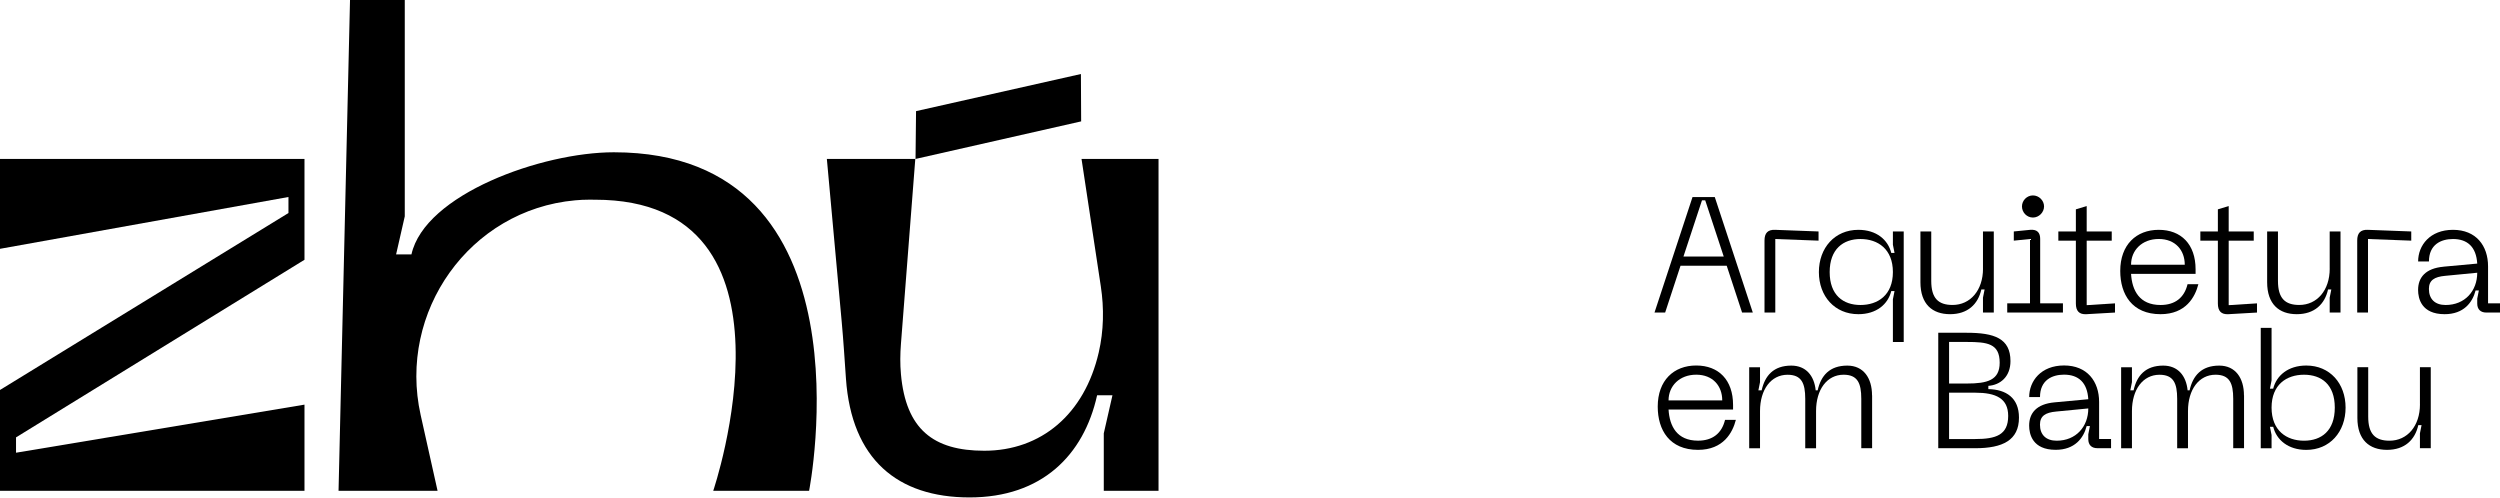
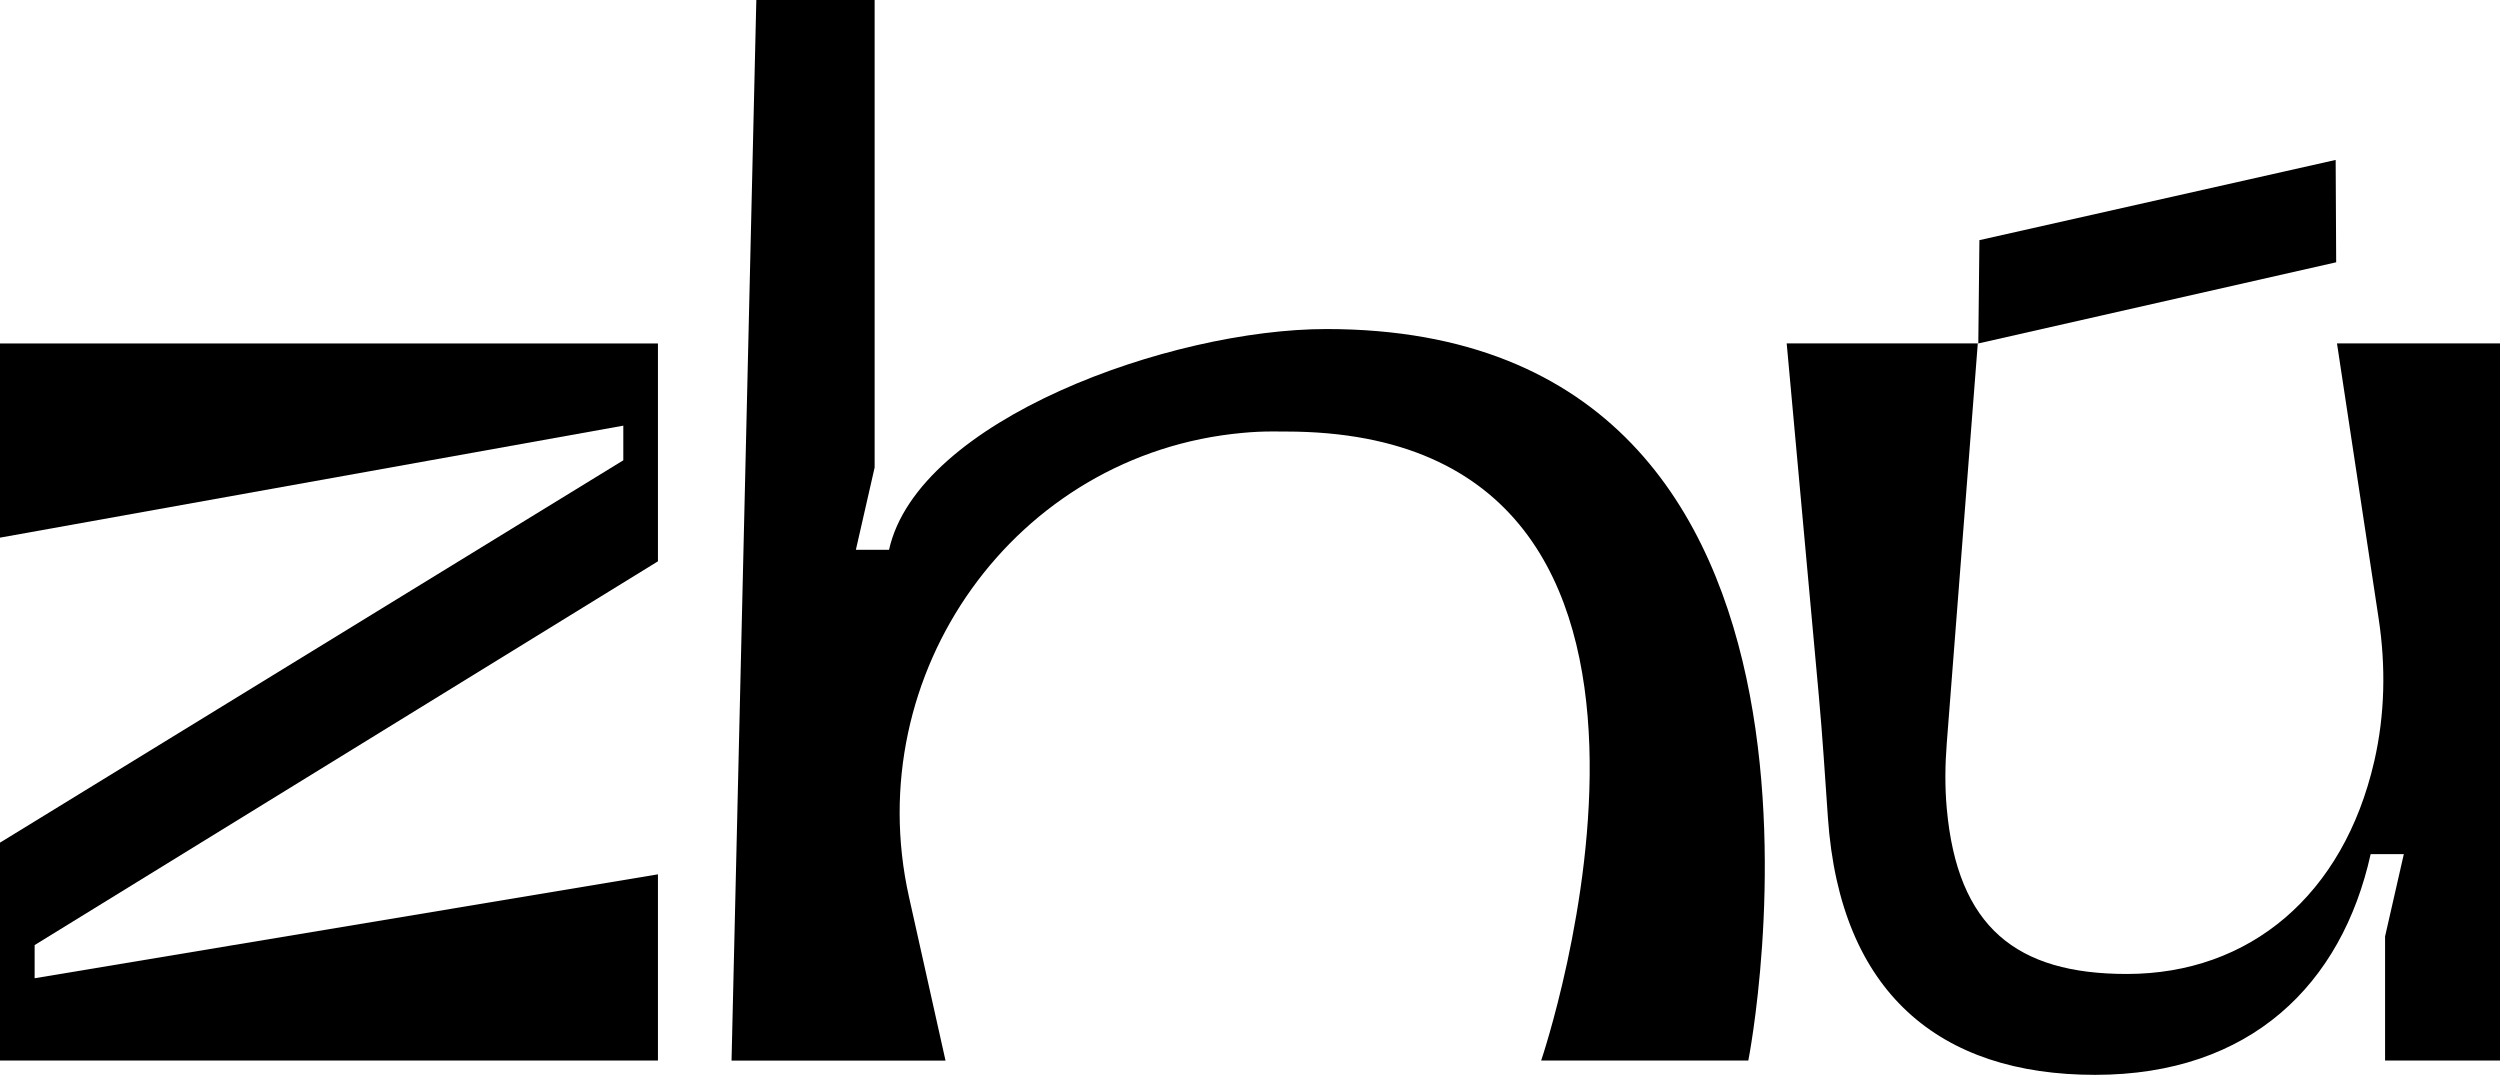
- <svg xmlns="http://www.w3.org/2000/svg" id="Camada_2" data-name="Camada 2" viewBox="0 0 734.68 146.19">
-   <g id="Camada_1-2" data-name="Camada 1">
-     <g>
-       <g>
-         <path fill="currentColor" d="M511.95,91.85l-4.52-13.76h-13.57l-4.52,13.76h-3.13l11.17-33.93h6.55l11.17,33.93h-3.13ZM494.72,75.39h11.84l-5.44-16.51h-.96l-5.44,16.51Z" />
-         <path fill="currentColor" d="M518.54,91.85v-21.18c0-2.17.96-3.22,3.13-3.13l12.75.48v2.7l-12.71-.48v21.61h-3.18Z" />
-         <path fill="currentColor" d="M559.45,68.02v32.49h-3.18v-12.56l.48-2.41h-.96c-.96,3.85-4.33,6.79-9.67,6.79-6.93,0-11.6-5.25-11.6-12.37s4.67-12.42,11.6-12.42c5.34,0,8.71,2.94,9.67,6.79h.96l-.48-2.41v-3.9h3.18ZM546.74,70.24c-5.1,0-9.05,2.98-9.05,9.72s3.95,9.67,9.05,9.67,9.53-2.89,9.53-9.67-4.43-9.72-9.53-9.72Z" />
-         <path fill="currentColor" d="M582.74,78.95v-10.92h3.18v23.82h-3.18v-4.38l.48-2.41h-.96c-.96,4.33-3.99,7.27-9.19,7.27s-8.71-2.94-8.71-9.39v-14.92h3.18v14.53c0,5.1,2.07,7.07,6.26,7.07,5.25,0,8.95-4.33,8.95-10.68Z" />
-         <path fill="currentColor" d="M589.87,91.85v-2.7h6.69v-18.91l-4.76.48v-2.7l4.81-.48c2.17-.19,2.94.96,2.94,2.65v18.96h6.69v2.7h-16.36ZM594.2,60.66c0-1.73,1.44-3.23,3.22-3.23s3.27,1.49,3.27,3.23-1.49,3.27-3.27,3.27-3.22-1.49-3.22-3.27Z" />
-         <path fill="currentColor" d="M613.21,89.68l8.33-.53v2.7l-8.37.48c-2.17.14-3.13-.96-3.13-3.13v-18.48h-5.15v-2.7h5.15v-6.5l3.18-.96v7.46h7.36v2.7h-7.36v18.96Z" />
-         <path fill="currentColor" d="M634.39,67.54c6.59,0,10.83,4.24,10.83,11.6v1.35h-18.96c.29,4.86,2.45,9.14,8.66,9.14,4.24,0,6.98-2.12,7.94-6.11h3.18c-.96,3.75-3.66,8.81-11.12,8.81-8.37,0-11.84-5.82-11.84-12.71,0-7.7,4.72-12.08,11.31-12.08ZM642.04,77.79c0-4.24-2.74-7.56-7.65-7.56s-8.13,3.32-8.13,7.56h15.79Z" />
-         <path fill="currentColor" d="M654.94,89.68l8.33-.53v2.7l-8.37.48c-2.17.14-3.13-.96-3.13-3.13v-18.48h-5.15v-2.7h5.15v-6.5l3.18-.96v7.46h7.36v2.7h-7.36v18.96Z" />
-         <path fill="currentColor" d="M684.63,78.95v-10.92h3.18v23.82h-3.18v-4.38l.48-2.41h-.96c-.96,4.33-3.99,7.27-9.19,7.27s-8.71-2.94-8.71-9.39v-14.92h3.18v14.53c0,5.1,2.07,7.07,6.26,7.07,5.25,0,8.95-4.33,8.95-10.68Z" />
-         <path fill="currentColor" d="M692.72,91.85v-21.18c0-2.17.96-3.22,3.13-3.13l12.75.48v2.7l-12.71-.48v21.61h-3.18Z" />
-         <path fill="currentColor" d="M718.08,78.37l9.91-.91c-.29-4.86-2.84-7.22-7.12-7.22-3.56,0-7.07,1.64-7.07,6.59h-3.18c0-4.72,3.47-9.29,10.25-9.29s10.3,4.67,10.3,10.73v10.88h3.51v2.7h-4.04c-1.68,0-2.65-.96-2.65-2.65v-1.44l.48-2.41h-.96c-.91,3.56-3.51,6.98-9.1,6.98-6.83,0-7.8-4.62-7.8-7.12,0-3.71,2.21-6.35,7.46-6.83ZM718.7,89.63c5.68,0,9.29-4.14,9.29-9.48l-9.43.91c-3.18.29-4.77,1.3-4.77,3.85,0,3.03,1.83,4.72,4.91,4.72Z" />
-         <path fill="currentColor" d="M498.47,107.41c6.59,0,10.83,4.24,10.83,11.6v1.35h-18.96c.29,4.86,2.45,9.14,8.66,9.14,4.24,0,6.98-2.12,7.94-6.11h3.18c-.96,3.75-3.66,8.81-11.12,8.81-8.37,0-11.84-5.82-11.84-12.71,0-7.7,4.72-12.08,11.31-12.08ZM506.12,117.67c0-4.24-2.74-7.56-7.65-7.56s-8.13,3.32-8.13,7.56h15.79Z" />
-         <path fill="currentColor" d="M550.16,116.17v15.55h-3.18v-14.53c0-4.62-1.11-7.07-5.2-7.07-4.86,0-8.09,4.33-8.09,10.68v10.93h-3.18v-14.53c0-4.62-1.11-7.07-5.2-7.07-4.86,0-8.09,4.33-8.09,10.68v10.93h-3.18v-23.82h3.18v4.38l-.48,2.41h.96c.96-4.33,3.51-7.27,8.71-7.27,4.28,0,6.74,2.94,7.17,7.27h.58c.96-4.33,3.51-7.27,8.71-7.27,4.77,0,7.27,3.66,7.27,8.76Z" />
-         <path fill="currentColor" d="M569.6,131.72v-33.93h8.37c8.09,0,12.85,1.64,12.85,8.33,0,4.62-3.03,7.03-6.5,7.27v.96c5.2.1,9,2.55,9,8.37,0,6.64-4.76,9-12.85,9h-10.88ZM572.78,112.71h5.2c6.02,0,9.67-.96,9.67-6.11,0-5.68-3.66-6.11-9.67-6.11h-5.2v12.22ZM572.78,129.02h7.7c6.02,0,9.67-1.16,9.67-6.79,0-5.2-3.66-6.83-9.67-6.83h-7.7v13.62Z" />
-         <path fill="currentColor" d="M603.78,118.24l9.91-.92c-.29-4.86-2.84-7.22-7.12-7.22-3.56,0-7.07,1.64-7.07,6.59h-3.18c0-4.72,3.47-9.29,10.25-9.29s10.3,4.67,10.3,10.73v10.88h3.51v2.7h-4.04c-1.68,0-2.65-.96-2.65-2.65v-1.44l.48-2.41h-.96c-.91,3.56-3.51,6.98-9.1,6.98-6.83,0-7.8-4.62-7.8-7.12,0-3.71,2.21-6.35,7.46-6.83ZM604.4,129.51c5.68,0,9.29-4.14,9.29-9.48l-9.43.91c-3.18.29-4.77,1.3-4.77,3.85,0,3.03,1.83,4.72,4.91,4.72Z" />
-         <path fill="currentColor" d="M659.46,116.17v15.55h-3.18v-14.53c0-4.62-1.11-7.07-5.2-7.07-4.86,0-8.09,4.33-8.09,10.68v10.93h-3.18v-14.53c0-4.62-1.11-7.07-5.2-7.07-4.86,0-8.09,4.33-8.09,10.68v10.93h-3.18v-23.82h3.18v4.38l-.48,2.41h.96c.96-4.33,3.51-7.27,8.71-7.27,4.28,0,6.74,2.94,7.17,7.27h.58c.96-4.33,3.51-7.27,8.71-7.27,4.77,0,7.27,3.66,7.27,8.76Z" />
-         <path fill="currentColor" d="M664.37,131.72v-35.37h3.18v15.45l-.48,2.41h.96c.96-3.85,4.38-6.79,9.72-6.79,6.93,0,11.55,5.25,11.55,12.37s-4.62,12.42-11.55,12.42c-5.34,0-8.76-2.94-9.72-6.79h-.96l.48,2.41v3.9h-3.18ZM677.08,129.51c5.1,0,9.05-2.89,9.05-9.72s-3.95-9.67-9.05-9.67-9.53,2.89-9.53,9.67,4.43,9.72,9.53,9.72Z" />
-         <path fill="currentColor" d="M711.15,118.82v-10.92h3.18v23.82h-3.18v-4.38l.48-2.41h-.96c-.96,4.33-3.99,7.27-9.19,7.27s-8.71-2.94-8.71-9.38v-14.92h3.18v14.54c0,5.1,2.07,7.07,6.26,7.07,5.25,0,8.95-4.33,8.95-10.69Z" />
-       </g>
-       <g>
-         <path fill="currentColor" d="M0,144.23v-29.63l84.77-52v-4.71L0,73.12v-26.41h89.48v29.63L4.71,128.53v4.51l84.77-14.13v25.32H0Z" />
-         <path fill="currentColor" d="M237.78,144.23h-28.18s29.05-85.54-34.74-85.54c-.6,0-1.22-.01-1.84-.01-1.29,0-2.63.06-4,.19-31,2.8-52.18,32.72-45.4,63.1l4.97,22.27h-29.1L102.86,0h16.09v63.58l-2.55,11.19h4.51c3.92-17.66,38.29-30.02,59.48-30.02,77.04,0,57.38,99.49,57.38,99.49Z" />
-         <path fill="currentColor" d="M323.5,84.15l-5.67-37.45h22.63v97.53h-16.09v-16.88l2.55-11.19h-4.51c-3.92,17.66-16.29,30.02-37.48,30.02s-34.68-11.21-36.33-34.92c-.39-5.59-.74-11.18-1.25-16.75l-4.36-47.81h25.99l-4.22,54.37c-.23,2.96-.27,5.93,0,8.88,1.45,16.15,9.47,22.51,24.48,22.51,16.74,0,29.47-10.75,33.65-28.89,1.47-6.36,1.59-12.96.61-19.42ZM269.2,32.66l48.45-10.91.07,13.92-48.67,11.04.15-14.05Z" />
-       </g>
-     </g>
+ <svg xmlns="http://www.w3.org/2000/svg" viewBox="0 0 340 146.19">
+   <g>
+     <path fill="currentColor" d="M0,144.23v-29.63l84.77-52v-4.71L0,73.12v-26.41h89.48v29.63L4.71,128.53v4.51l84.77-14.13v25.32H0Z" />
+     <path fill="currentColor" d="M237.78,144.23h-28.18s29.05-85.54-34.74-85.54c-.6,0-1.22-.01-1.84-.01-1.29,0-2.63.06-4,.19-31,2.8-52.18,32.72-45.4,63.1l4.97,22.27h-29.1L102.86,0h16.09v63.58l-2.55,11.19h4.51c3.92-17.66,38.29-30.02,59.48-30.02,77.04,0,57.38,99.49,57.38,99.49Z" />
+     <path fill="currentColor" d="M323.5,84.15l-5.67-37.45h22.63v97.53h-16.09v-16.88l2.55-11.19h-4.51c-3.92,17.66-16.29,30.02-37.48,30.02s-34.68-11.21-36.33-34.92c-.39-5.59-.74-11.18-1.25-16.75l-4.36-47.81h25.99l-4.22,54.37c-.23,2.96-.27,5.93,0,8.88,1.45,16.15,9.47,22.51,24.48,22.51,16.74,0,29.47-10.75,33.65-28.89,1.47-6.36,1.59-12.96.61-19.42ZM269.2,32.66l48.45-10.91.07,13.92-48.67,11.04.15-14.05Z" />
  </g>
</svg>
